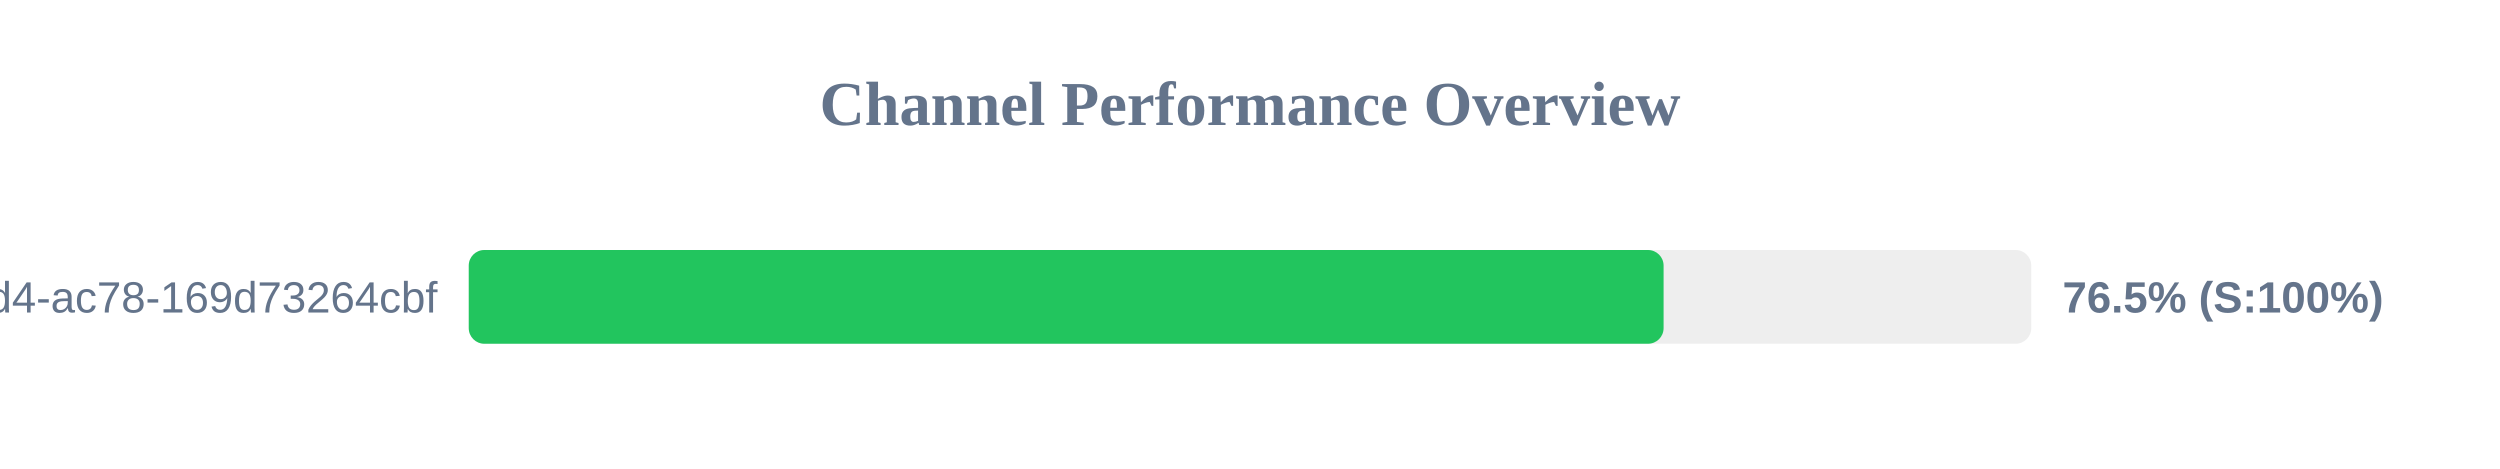
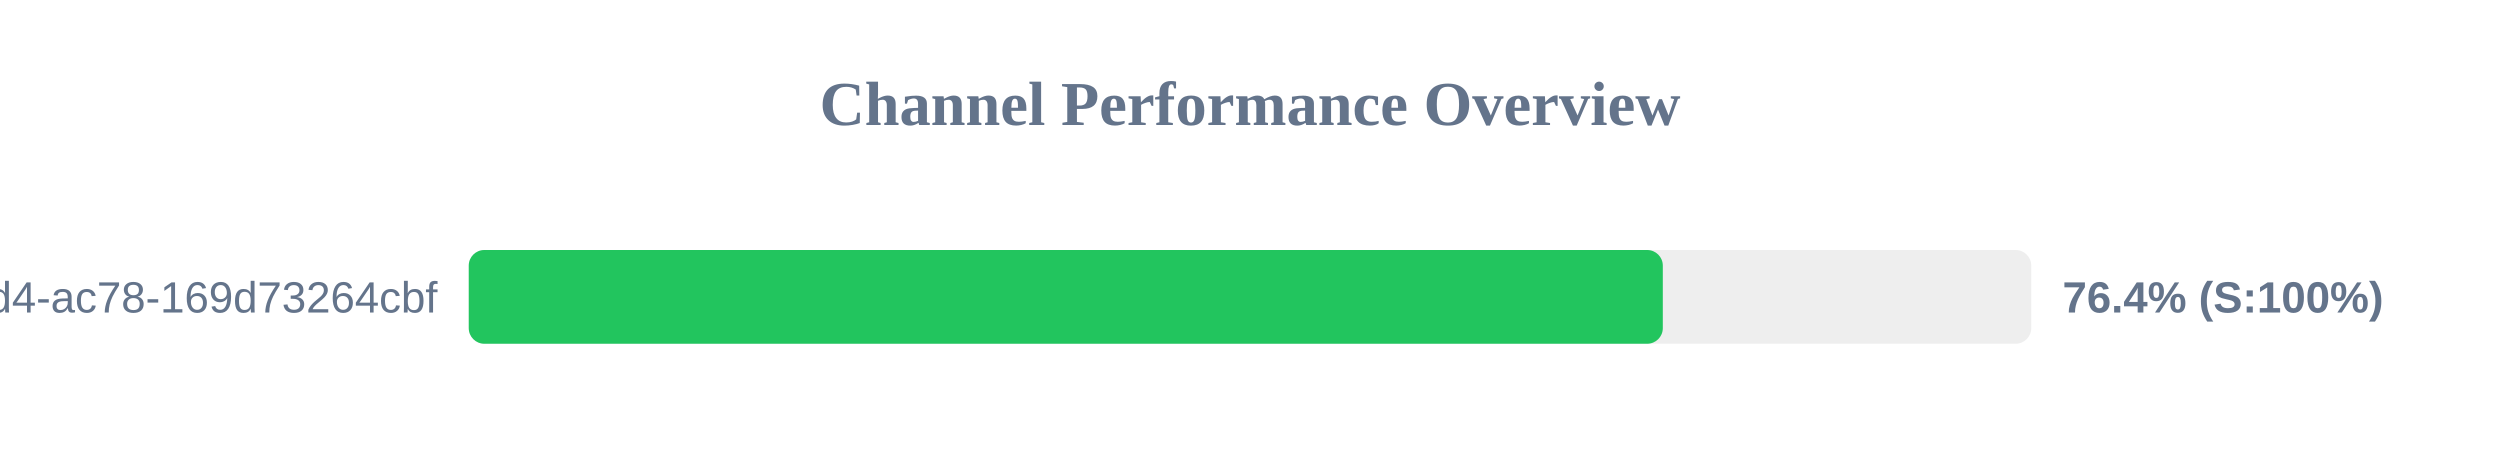
<svg xmlns="http://www.w3.org/2000/svg" width="800" height="150" version="1.1">
  <style>
        .row { font: 14px Arial; fill: #64748b; }
        .score { font: bold 14px Arial; fill: #64748b; }
    </style>
  <text x="400" y="40" text-anchor="middle" font-size="20px" font-weight="bold" fill="#64748b">Channel Performance Overview</text>
  <rect x="150" y="80" width="500" height="30" fill="#eee" rx="5" />
-   <rect x="150" y="80" width="382.35" height="30" fill="#22c55e" rx="5" />
+   <rect x="150" y="80" width="382.1" height="30" fill="#22c55e" rx="5" />
  <text x="140" y="100" text-anchor="end" class="row">?uuid=48c2c901-72e6-46d4-ac78-169d73264cbf</text>
-   <text x="660" y="100" text-anchor="start" class="score">76.5% (S:100%)</text>
+   <text x="660" y="100" text-anchor="start" class="score">76.4% (S:100%)</text>
</svg>
